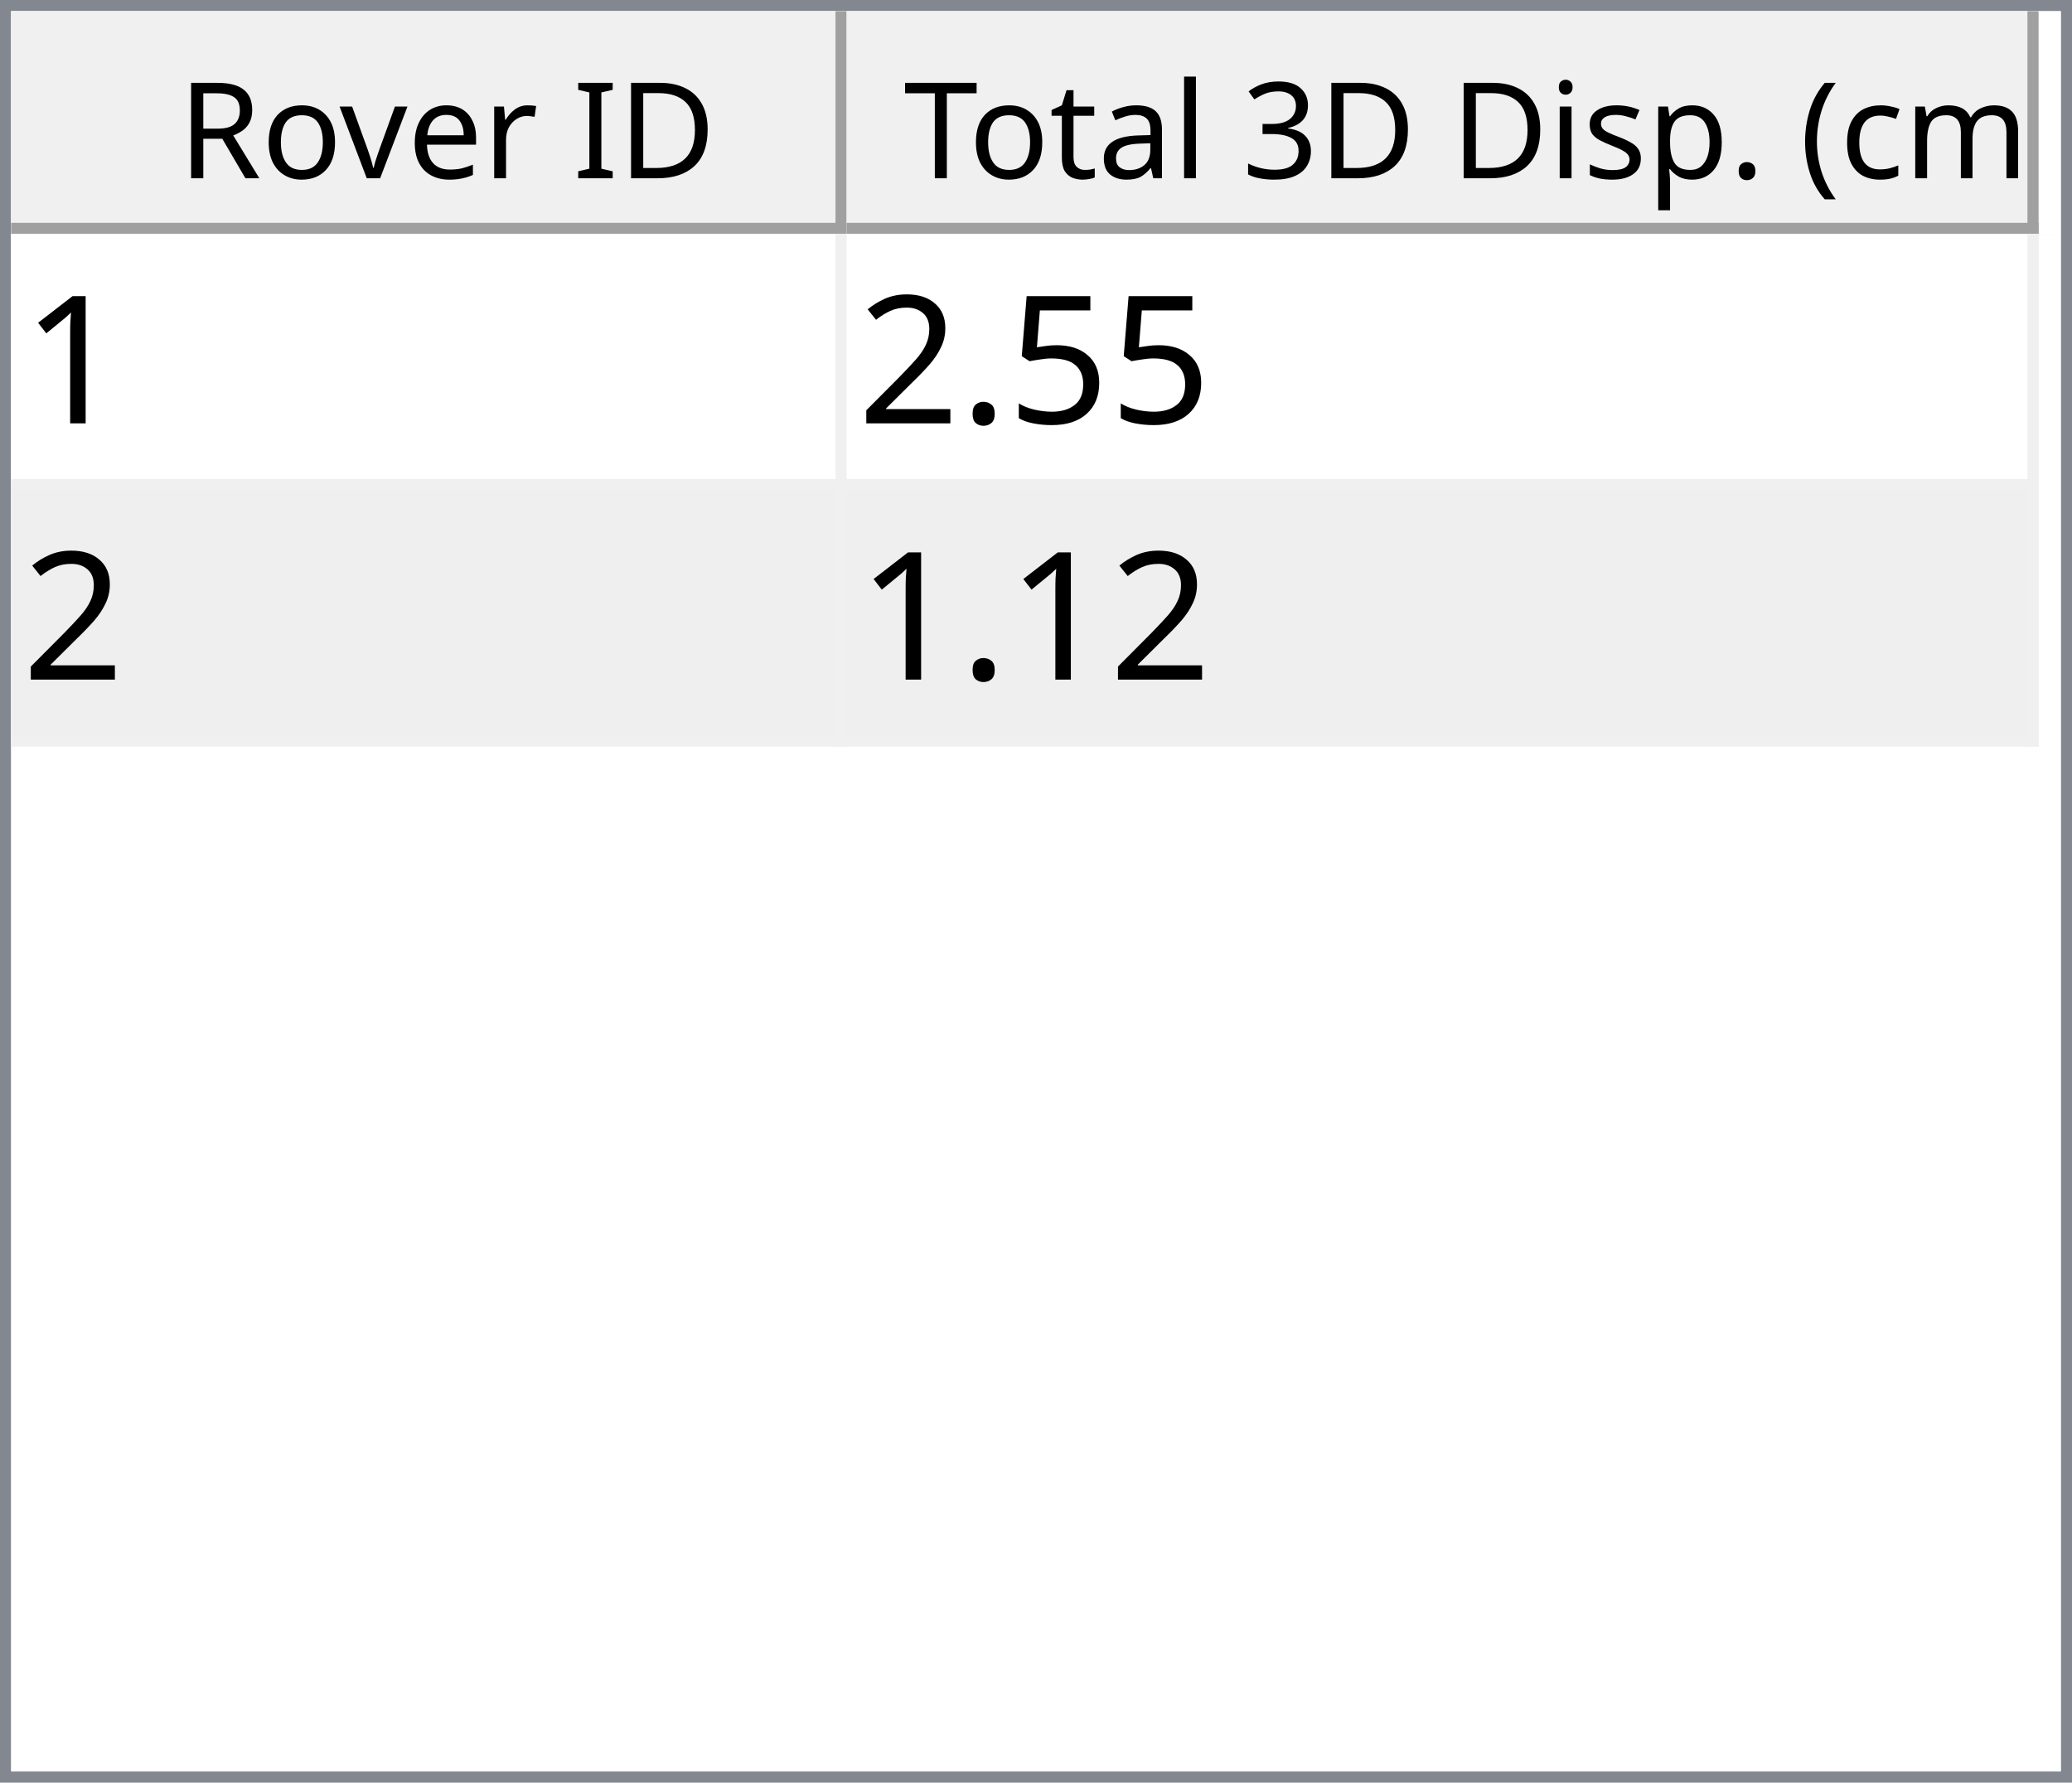
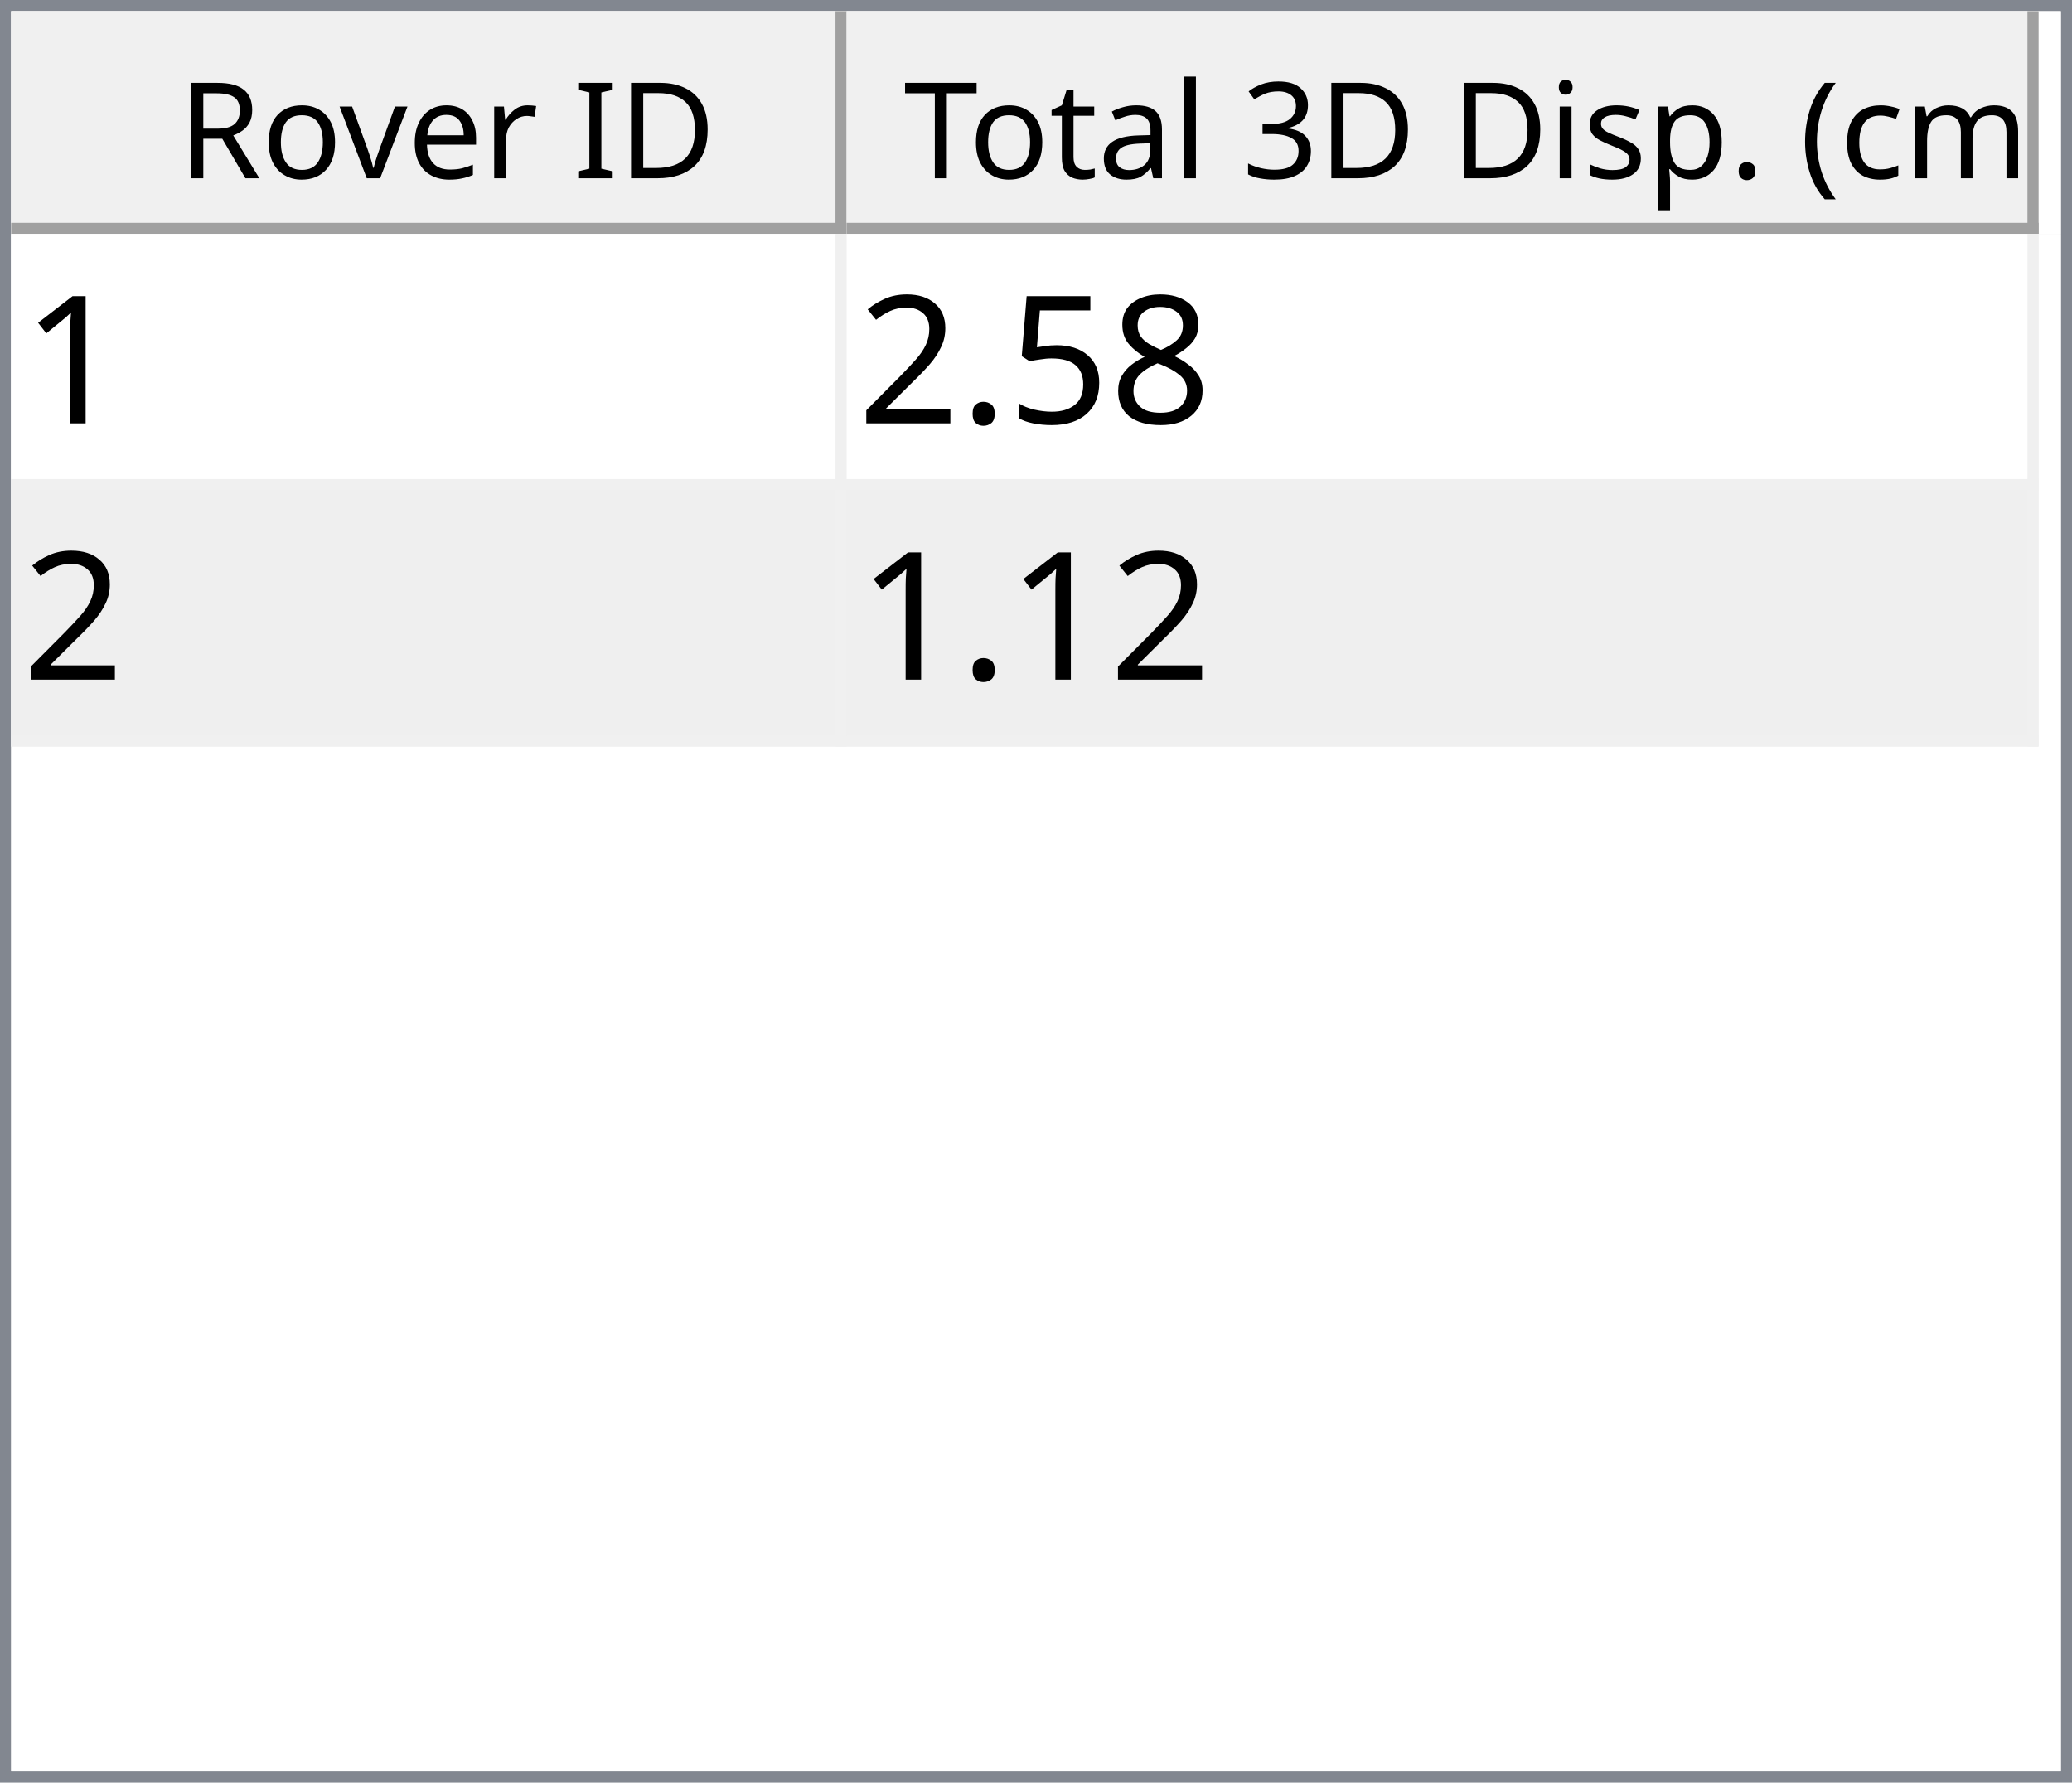
<svg xmlns="http://www.w3.org/2000/svg" style="fill-opacity:1; color-rendering:auto; color-interpolation:auto; text-rendering:auto; stroke:black; stroke-linecap:square; stroke-miterlimit:10; shape-rendering:auto; stroke-opacity:1; fill:black; stroke-dasharray:none; font-weight:normal; stroke-width:1; font-family:'Dialog'; font-style:normal; stroke-linejoin:miter; font-size:12px; stroke-dashoffset:0; image-rendering:auto;" width="186" height="160">
  <defs id="genericDefs" />
  <g>
    <defs id="defs1">
      <clipPath clipPathUnits="userSpaceOnUse" id="clipPath1">
        <path d="M0 0 L186 0 L186 160 L0 160 L0 0 Z" />
      </clipPath>
      <clipPath clipPathUnits="userSpaceOnUse" id="clipPath2">
        <path d="M0 0 L0 160 L186 160 L186 0 Z" />
      </clipPath>
      <clipPath clipPathUnits="userSpaceOnUse" id="clipPath3">
        <path d="M0 0 L0 20 L184 20 L184 0 Z" />
      </clipPath>
      <clipPath clipPathUnits="userSpaceOnUse" id="clipPath4">
        <path d="M0 0 L0 20 L75 20 L75 0 Z" />
      </clipPath>
      <clipPath clipPathUnits="userSpaceOnUse" id="clipPath5">
        <path d="M1 1 L1 19 L74 19 L74 1 Z" />
      </clipPath>
      <clipPath clipPathUnits="userSpaceOnUse" id="clipPath6">
        <path d="M0 0 L0 18 L73 18 L73 0 Z" />
      </clipPath>
      <clipPath clipPathUnits="userSpaceOnUse" id="clipPath7">
        <path d="M-0.5 -0.5 L-0.5 19.5 L74.5 19.5 L74.5 -0.5 Z" />
      </clipPath>
      <clipPath clipPathUnits="userSpaceOnUse" id="clipPath8">
        <path d="M0 0 L0 20 L107 20 L107 0 Z" />
      </clipPath>
      <clipPath clipPathUnits="userSpaceOnUse" id="clipPath9">
        <path d="M1 1 L1 19 L106 19 L106 1 Z" />
      </clipPath>
      <clipPath clipPathUnits="userSpaceOnUse" id="clipPath10">
        <path d="M0 0 L0 18 L105 18 L105 0 Z" />
      </clipPath>
      <clipPath clipPathUnits="userSpaceOnUse" id="clipPath11">
        <path d="M-0.5 -0.5 L-0.5 19.5 L106.5 19.5 L106.5 -0.5 Z" />
      </clipPath>
      <clipPath clipPathUnits="userSpaceOnUse" id="clipPath12">
        <path d="M0 0 L0 138 L184 138 L184 0 Z" />
      </clipPath>
      <clipPath clipPathUnits="userSpaceOnUse" id="clipPath13">
        <path d="M0 0 L0 46 L182 46 L182 0 Z" />
      </clipPath>
      <clipPath clipPathUnits="userSpaceOnUse" id="clipPath14">
        <path d="M-0.5 -0.5 L-0.5 45.5 L181.5 45.5 L181.5 -0.5 Z" />
      </clipPath>
      <clipPath clipPathUnits="userSpaceOnUse" id="clipPath15">
        <path d="M0 0 L0 22 L74 22 L74 0 Z" />
      </clipPath>
      <clipPath clipPathUnits="userSpaceOnUse" id="clipPath16">
        <path d="M0 0 L0 22 L106 22 L106 0 Z" />
      </clipPath>
      <font horiz-adv-x="64.551" id="font1">
        <font-face ascent="107.91" descent="25.098" units-per-em="100" style="font-style:normal; font-family:Segoe UI; font-weight:normal;" />
        <missing-glyph horiz-adv-x="64.551" d="M8.109 0 L8.109 68.266 L56.453 68.266 L56.453 0 L8.109 0 ZM15.328 7.234 L49.219 7.234 L49.219 61.031 L15.328 61.031 L15.328 7.234 Z" />
        <glyph unicode="D" horiz-adv-x="70.117" d="M9.188 0 L9.188 70.016 L28.516 70.016 Q65.531 70.016 65.531 35.891 Q65.531 19.672 55.25 9.836 Q44.969 0 27.734 0 L9.188 0 ZM17.391 62.594 L17.391 7.422 L27.828 7.422 Q41.609 7.422 49.273 14.797 Q56.938 22.172 56.938 35.688 Q56.938 62.594 28.328 62.594 L17.391 62.594 Z" />
        <glyph unicode="I" horiz-adv-x="26.611" d="M17.391 0 L9.188 0 L9.188 70.016 L17.391 70.016 L17.391 0 Z" />
        <glyph unicode=" " horiz-adv-x="27.393" d="" />
        <glyph unicode="r" horiz-adv-x="34.766" d="M34.188 41.891 Q32.078 43.5 28.125 43.5 Q23 43.5 19.555 38.672 Q16.109 33.844 16.109 25.484 L16.109 0 L8.109 0 L8.109 50 L16.109 50 L16.109 39.703 L16.312 39.703 Q18.016 44.969 21.531 47.922 Q25.047 50.875 29.391 50.875 Q32.516 50.875 34.188 50.203 L34.188 41.891 Z" />
        <glyph unicode="e" horiz-adv-x="52.295" d="M48.297 23 L12.984 23 Q13.188 14.656 17.484 10.109 Q21.781 5.562 29.297 5.562 Q37.75 5.562 44.828 11.141 L44.828 3.609 Q38.234 -1.172 27.391 -1.172 Q16.797 -1.172 10.742 5.641 Q4.688 12.453 4.688 24.812 Q4.688 36.469 11.305 43.82 Q17.922 51.172 27.734 51.172 Q37.547 51.172 42.922 44.828 Q48.297 38.484 48.297 27.203 L48.297 23 ZM40.094 29.781 Q40.047 36.719 36.75 40.578 Q33.453 44.438 27.594 44.438 Q21.922 44.438 17.969 40.383 Q14.016 36.328 13.094 29.781 L40.094 29.781 Z" />
        <glyph unicode="v" horiz-adv-x="47.9" d="M47.406 50 L27.484 0 L19.625 0 L0.688 50 L9.469 50 L22.172 13.672 Q23.578 9.672 23.922 6.688 L24.125 6.688 Q24.609 10.453 25.688 13.484 L38.969 50 L47.406 50 Z" />
        <glyph unicode="o" horiz-adv-x="58.594" d="M29 -1.172 Q17.922 -1.172 11.305 5.836 Q4.688 12.844 4.688 24.422 Q4.688 37.016 11.57 44.094 Q18.453 51.172 30.172 51.172 Q41.359 51.172 47.633 44.289 Q53.906 37.406 53.906 25.203 Q53.906 13.234 47.141 6.031 Q40.375 -1.172 29 -1.172 ZM29.594 44.438 Q21.875 44.438 17.383 39.188 Q12.891 33.938 12.891 24.703 Q12.891 15.828 17.43 10.695 Q21.969 5.562 29.594 5.562 Q37.359 5.562 41.531 10.594 Q45.703 15.625 45.703 24.906 Q45.703 34.281 41.531 39.359 Q37.359 44.438 29.594 44.438 Z" />
        <glyph unicode="R" horiz-adv-x="59.814" d="M59.375 0 L49.609 0 L37.891 19.625 Q36.281 22.359 34.766 24.289 Q33.25 26.219 31.664 27.438 Q30.078 28.656 28.25 29.219 Q26.422 29.781 24.125 29.781 L17.391 29.781 L17.391 0 L9.188 0 L9.188 70.016 L30.078 70.016 Q34.672 70.016 38.555 68.867 Q42.438 67.719 45.289 65.375 Q48.141 63.031 49.758 59.547 Q51.375 56.062 51.375 51.375 Q51.375 47.703 50.273 44.656 Q49.172 41.609 47.148 39.211 Q45.125 36.812 42.266 35.133 Q39.406 33.453 35.844 32.516 L35.844 32.328 Q37.594 31.547 38.891 30.547 Q40.188 29.547 41.359 28.18 Q42.531 26.812 43.68 25.078 Q44.828 23.344 46.234 21.047 L59.375 0 ZM17.391 62.594 L17.391 37.203 L28.516 37.203 Q31.594 37.203 34.203 38.133 Q36.812 39.062 38.719 40.797 Q40.625 42.531 41.703 45.047 Q42.781 47.562 42.781 50.688 Q42.781 56.297 39.141 59.445 Q35.5 62.594 28.609 62.594 L17.391 62.594 Z" />
        <glyph unicode=")" horiz-adv-x="30.176" d="M8.297 -15.922 L1.172 -15.922 Q16.406 2.344 16.406 26.812 Q16.406 51.469 1.078 70.016 L8.297 70.016 Q23.531 52.156 23.531 26.703 Q23.531 1.375 8.297 -15.922 Z" />
        <glyph unicode="m" horiz-adv-x="86.133" d="M79.109 0 L71.094 0 L71.094 28.719 Q71.094 37.016 68.531 40.727 Q65.969 44.438 59.906 44.438 Q54.781 44.438 51.195 39.75 Q47.609 35.062 47.609 28.516 L47.609 0 L39.594 0 L39.594 29.688 Q39.594 44.438 28.219 44.438 Q22.953 44.438 19.531 40.016 Q16.109 35.594 16.109 28.516 L16.109 0 L8.109 0 L8.109 50 L16.109 50 L16.109 42.094 L16.312 42.094 Q21.625 51.172 31.844 51.172 Q36.969 51.172 40.773 48.312 Q44.578 45.453 46 40.828 Q51.562 51.172 62.594 51.172 Q79.109 51.172 79.109 30.812 L79.109 0 Z" />
        <glyph unicode="c" horiz-adv-x="46.191" d="M42.188 2.297 Q36.422 -1.172 28.516 -1.172 Q17.828 -1.172 11.258 5.789 Q4.688 12.75 4.688 23.828 Q4.688 36.188 11.766 43.68 Q18.844 51.172 30.672 51.172 Q37.25 51.172 42.281 48.734 L42.281 40.531 Q36.719 44.438 30.375 44.438 Q22.703 44.438 17.797 38.945 Q12.891 33.453 12.891 24.516 Q12.891 15.719 17.508 10.641 Q22.125 5.562 29.891 5.562 Q36.422 5.562 42.188 9.906 L42.188 2.297 Z" />
        <glyph unicode="(" horiz-adv-x="30.176" d="M29.109 -15.922 L21.969 -15.922 Q6.844 1.375 6.844 26.703 Q6.844 52.156 21.969 70.016 L29.203 70.016 Q13.875 51.469 13.875 26.812 Q13.875 2.344 29.109 -15.922 Z" />
        <glyph unicode="." horiz-adv-x="21.68" d="M10.891 -1.078 Q8.641 -1.078 7.055 0.539 Q5.469 2.156 5.469 4.391 Q5.469 6.641 7.055 8.273 Q8.641 9.906 10.891 9.906 Q13.188 9.906 14.797 8.273 Q16.406 6.641 16.406 4.391 Q16.406 2.156 14.797 0.539 Q13.188 -1.078 10.891 -1.078 Z" />
        <glyph unicode="p" horiz-adv-x="58.789" d="M16.312 7.234 L16.109 7.234 L16.109 -23 L8.109 -23 L8.109 50 L16.109 50 L16.109 41.219 L16.312 41.219 Q22.219 51.172 33.594 51.172 Q43.266 51.172 48.688 44.461 Q54.109 37.75 54.109 26.469 Q54.109 13.922 48 6.375 Q41.891 -1.172 31.297 -1.172 Q21.578 -1.172 16.312 7.234 ZM16.109 27.391 L16.109 20.406 Q16.109 14.203 20.141 9.883 Q24.172 5.562 30.375 5.562 Q37.641 5.562 41.773 11.133 Q45.906 16.703 45.906 26.609 Q45.906 34.969 42.047 39.703 Q38.188 44.438 31.594 44.438 Q24.609 44.438 20.359 39.578 Q16.109 34.719 16.109 27.391 Z" />
        <glyph unicode="s" horiz-adv-x="42.432" d="M5.078 1.812 L5.078 10.406 Q11.625 5.562 19.484 5.562 Q30.031 5.562 30.031 12.594 Q30.031 14.594 29.125 15.992 Q28.219 17.391 26.68 18.461 Q25.141 19.531 23.07 20.383 Q21 21.234 18.609 22.172 Q15.281 23.484 12.766 24.828 Q10.25 26.172 8.57 27.859 Q6.891 29.547 6.031 31.695 Q5.172 33.844 5.172 36.719 Q5.172 40.234 6.789 42.945 Q8.406 45.656 11.086 47.484 Q13.766 49.312 17.211 50.242 Q20.656 51.172 24.312 51.172 Q30.812 51.172 35.938 48.922 L35.938 40.828 Q30.422 44.438 23.25 44.438 Q21 44.438 19.195 43.922 Q17.391 43.406 16.094 42.477 Q14.797 41.547 14.086 40.258 Q13.375 38.969 13.375 37.406 Q13.375 35.453 14.086 34.133 Q14.797 32.812 16.164 31.789 Q17.531 30.766 19.484 29.938 Q21.438 29.109 23.922 28.125 Q27.25 26.859 29.883 25.516 Q32.516 24.172 34.375 22.484 Q36.234 20.797 37.234 18.602 Q38.234 16.406 38.234 13.375 Q38.234 9.672 36.602 6.938 Q34.969 4.203 32.234 2.398 Q29.5 0.594 25.93 -0.289 Q22.359 -1.172 18.453 -1.172 Q10.75 -1.172 5.078 1.812 Z" />
        <glyph unicode="i" horiz-adv-x="24.219" d="M12.203 62.703 Q10.062 62.703 8.547 64.164 Q7.031 65.625 7.031 67.875 Q7.031 70.125 8.547 71.609 Q10.062 73.094 12.203 73.094 Q14.406 73.094 15.945 71.609 Q17.484 70.125 17.484 67.875 Q17.484 65.719 15.945 64.211 Q14.406 62.703 12.203 62.703 ZM16.109 0 L8.109 0 L8.109 50 L16.109 50 L16.109 0 Z" />
        <glyph unicode="3" horiz-adv-x="53.906" d="M46.531 19.828 Q46.531 15.094 44.75 11.211 Q42.969 7.328 39.719 4.57 Q36.469 1.812 31.93 0.297 Q27.391 -1.219 21.922 -1.219 Q11.922 -1.219 6 2.594 L6 11.188 Q13.094 5.609 22.219 5.609 Q25.875 5.609 28.828 6.539 Q31.781 7.469 33.906 9.227 Q36.031 10.984 37.18 13.477 Q38.328 15.969 38.328 19.094 Q38.328 32.812 18.797 32.812 L12.984 32.812 L12.984 39.594 L18.5 39.594 Q35.797 39.594 35.797 52.484 Q35.797 64.406 22.609 64.406 Q15.188 64.406 8.688 59.422 L8.688 67.188 Q15.375 71.188 24.609 71.188 Q29 71.188 32.57 69.969 Q36.141 68.75 38.68 66.555 Q41.219 64.359 42.609 61.281 Q44 58.203 44 54.5 Q44 40.672 30.031 36.719 L30.031 36.531 Q33.594 36.141 36.625 34.797 Q39.656 33.453 41.852 31.305 Q44.047 29.156 45.289 26.25 Q46.531 23.344 46.531 19.828 Z" />
        <glyph unicode="l" horiz-adv-x="24.219" d="M16.109 0 L8.109 0 L8.109 74.031 L16.109 74.031 L16.109 0 Z" />
        <glyph unicode="a" horiz-adv-x="50.879" d="M43.891 0 L35.891 0 L35.891 7.812 L35.688 7.812 Q30.469 -1.172 20.312 -1.172 Q12.844 -1.172 8.617 2.781 Q4.391 6.734 4.391 13.281 Q4.391 27.297 20.906 29.594 L35.891 31.688 Q35.891 44.438 25.594 44.438 Q16.547 44.438 9.281 38.281 L9.281 46.484 Q16.656 51.172 26.266 51.172 Q43.891 51.172 43.891 32.516 L43.891 0 ZM35.891 25.297 L23.828 23.641 Q18.266 22.859 15.43 20.875 Q12.594 18.891 12.594 13.875 Q12.594 10.203 15.211 7.883 Q17.828 5.562 22.172 5.562 Q28.125 5.562 32.008 9.742 Q35.891 13.922 35.891 20.312 L35.891 25.297 Z" />
        <glyph unicode="t" horiz-adv-x="33.887" d="M31.297 0.484 Q28.469 -1.078 23.828 -1.078 Q10.688 -1.078 10.688 13.578 L10.688 43.172 L2.094 43.172 L2.094 50 L10.688 50 L10.688 62.203 L18.703 64.797 L18.703 50 L31.297 50 L31.297 43.172 L18.703 43.172 L18.703 14.984 Q18.703 9.969 20.414 7.82 Q22.125 5.672 26.078 5.672 Q29.109 5.672 31.297 7.328 L31.297 0.484 Z" />
        <glyph unicode="T" horiz-adv-x="52.393" d="M50.594 62.594 L30.375 62.594 L30.375 0 L22.172 0 L22.172 62.594 L2 62.594 L2 70.016 L50.594 70.016 L50.594 62.594 Z" />
      </font>
      <font horiz-adv-x="75.0" id="font2">
        <font-face ascent="100.537" descent="21.973" units-per-em="100" style="font-style:normal; font-family:sans-serif; font-weight:normal;" />
        <missing-glyph horiz-adv-x="75.0" d="M12.5 0 L12.5 62.5 L62.5 62.5 L62.5 0 L12.5 0 ZM14.062 1.562 L60.938 1.562 L60.938 60.938 L14.062 60.938 L14.062 1.562 Z" />
        <glyph unicode="1" horiz-adv-x="55.615" d="M37.25 0 L28.469 0 L28.469 56 Q25.297 52.984 20.141 49.953 Q14.984 46.922 10.891 45.406 L10.891 53.906 Q18.266 57.375 23.781 62.305 Q29.297 67.234 31.594 71.875 L37.25 71.875 L37.25 0 Z" />
+         <glyph unicode="8" horiz-adv-x="55.615" d="M17.672 38.812 Q12.203 40.828 9.57 44.539 Q6.938 48.25 6.938 53.422 Q6.938 61.234 12.555 66.555 Q18.172 71.875 27.484 71.875 Q36.859 71.875 42.578 66.43 Q48.297 60.984 48.297 53.172 Q48.297 48.188 45.68 44.508 Q43.062 40.828 37.75 38.812 Q44.344 36.672 47.781 31.883 Q51.219 27.094 51.219 20.453 Q51.219 11.281 44.727 5.031 Q38.234 -1.219 27.641 -1.219 Q17.047 -1.219 10.547 5.055 Q4.047 11.328 4.047 20.703 Q4.047 27.688 7.594 32.398 Q11.141 37.109 17.672 38.812 ZM15.922 53.719 Q15.922 48.641 19.195 45.414 Q22.469 42.188 27.688 42.188 Q32.766 42.188 36.016 45.383 Q39.266 48.578 39.266 53.219 Q39.266 58.062 35.914 61.359 Q32.562 64.656 27.594 64.656 Q22.562 64.656 19.242 61.43 Q15.922 58.203 15.922 53.719 ZM13.094 20.656 Q13.094 16.891 14.875 13.375 Q16.656 9.859 20.172 7.93 Q23.688 6 27.734 6 Q34.031 6 38.133 10.055 Q42.234 14.109 42.234 20.359 Q42.234 26.703 38.016 30.859 Q33.797 35.016 27.438 35.016 Q21.234 35.016 17.164 30.914 Q13.094 26.812 13.094 20.656 Z" />
        <glyph unicode="5" horiz-adv-x="55.615" d="M4.156 18.75 L13.375 19.531 Q14.406 12.797 18.141 9.398 Q21.875 6 27.156 6 Q33.5 6 37.891 10.789 Q42.281 15.578 42.281 23.484 Q42.281 31 38.062 35.352 Q33.844 39.703 27 39.703 Q22.75 39.703 19.336 37.773 Q15.922 35.844 13.969 32.766 L5.719 33.844 L12.641 70.609 L48.25 70.609 L48.25 62.203 L19.672 62.203 L15.828 42.969 Q22.266 47.469 29.344 47.469 Q38.719 47.469 45.164 40.969 Q51.609 34.469 51.609 24.266 Q51.609 14.547 45.953 7.469 Q39.062 -1.219 27.156 -1.219 Q17.391 -1.219 11.211 4.25 Q5.031 9.719 4.156 18.75 Z" />
        <glyph unicode="." horiz-adv-x="27.783" d="M9.078 0 L9.078 10.016 L19.094 10.016 L19.094 0 L9.078 0 Z" />
        <glyph unicode="2" horiz-adv-x="55.615" d="M50.344 8.453 L50.344 0 L3.031 0 Q2.938 3.172 4.047 6.109 Q5.859 10.938 9.836 15.625 Q13.812 20.312 21.344 26.469 Q33.016 36.031 37.117 41.625 Q41.219 47.219 41.219 52.203 Q41.219 57.422 37.477 61.008 Q33.734 64.594 27.734 64.594 Q21.391 64.594 17.578 60.789 Q13.766 56.984 13.719 50.25 L4.688 51.172 Q5.609 61.281 11.664 66.578 Q17.719 71.875 27.938 71.875 Q38.234 71.875 44.242 66.164 Q50.25 60.453 50.25 52 Q50.25 47.703 48.492 43.555 Q46.734 39.406 42.656 34.812 Q38.578 30.219 29.109 22.219 Q21.188 15.578 18.945 13.211 Q16.703 10.844 15.234 8.453 L50.344 8.453 Z" />
      </font>
    </defs>
    <g style="fill:white; stroke:white;">
      <rect x="0" y="0" width="186" style="clip-path:url(#clipPath1); stroke:none;" height="160" />
    </g>
    <g style="fill:white; text-rendering:optimizeSpeed; color-rendering:optimizeSpeed; image-rendering:optimizeSpeed; shape-rendering:crispEdges; stroke:white; color-interpolation:sRGB;">
      <rect x="0" width="186" height="160" y="0" style="stroke:none;" />
      <path style="stroke:none;" d="M0 160 L186 160 L186 0 L0 0 Z" />
    </g>
    <g style="fill:rgb(240,240,240); font-family:'Segoe UI'; stroke:rgb(240,240,240);">
      <rect x="0" y="0" width="186" style="clip-path:url(#clipPath2); stroke:none;" height="160" />
    </g>
    <g style="fill:rgb(130,135,144); font-family:'Segoe UI'; stroke:rgb(130,135,144);">
      <path d="M0 0 L186 0 L186 160 L0 160 L0 0 ZM1 1 L185 1 L185 159 L1 159 L1 1 Z" style="fill-rule:evenodd; clip-path:url(#clipPath2); stroke:none;" />
    </g>
    <g style="fill:white; font-family:'Segoe UI'; stroke:white;" transform="translate(1,1)">
      <rect x="0" y="0" width="184" style="clip-path:url(#clipPath3); stroke:none;" height="20" />
    </g>
    <g style="fill:rgb(240,240,240); font-family:'Segoe UI'; stroke:rgb(240,240,240);" transform="translate(1,1)">
      <rect x="0" y="0" width="75" style="clip-path:url(#clipPath4); stroke:none;" height="20" />
    </g>
    <g style="font-family:'Segoe UI';" transform="translate(2,2)">
      <text x="14" xml:space="preserve" y="14" style="clip-path:url(#clipPath6); stroke:none;">Rover ID</text>
    </g>
    <g style="fill:rgb(160,160,160); font-family:'Segoe UI'; stroke:rgb(160,160,160); stroke-linejoin:bevel;" transform="translate(1.5,1.5)">
      <line x1="74" x2="74" y1="0" style="fill:none; clip-path:url(#clipPath7);" y2="19" />
    </g>
    <g style="fill:rgb(160,160,160); font-family:'Segoe UI'; stroke:rgb(160,160,160); stroke-linejoin:bevel;" transform="matrix(1,0,0,1,1,1) translate(0.5,0.5)">
      <line x1="0" x2="74" y1="19" style="fill:none; clip-path:url(#clipPath7);" y2="19" />
    </g>
    <g style="fill:rgb(240,240,240); font-family:'Segoe UI'; stroke:rgb(240,240,240);" transform="translate(76,1)">
      <rect x="0" y="0" width="107" style="clip-path:url(#clipPath8); stroke:none;" height="20" />
    </g>
    <g style="font-family:'Segoe UI';" transform="translate(77,2)">
      <text x="1" xml:space="preserve" y="14" style="clip-path:url(#clipPath10); stroke:none;"> Total 3D Disp. (cm)</text>
    </g>
    <g style="fill:rgb(160,160,160); font-family:'Segoe UI'; stroke:rgb(160,160,160); stroke-linejoin:bevel;" transform="translate(76.5,1.5)">
      <line x1="106" x2="106" y1="0" style="fill:none; clip-path:url(#clipPath11);" y2="19" />
    </g>
    <g style="fill:rgb(160,160,160); font-family:'Segoe UI'; stroke:rgb(160,160,160); stroke-linejoin:bevel;" transform="matrix(1,0,0,1,76,1) translate(0.5,0.5)">
      <line x1="0" x2="106" y1="19" style="fill:none; clip-path:url(#clipPath11);" y2="19" />
    </g>
    <g style="fill:white; font-family:'Segoe UI'; stroke:white;" transform="translate(1,21)">
      <rect x="0" y="0" width="184" style="clip-path:url(#clipPath12); stroke:none;" height="138" />
    </g>
    <g style="fill:rgb(240,240,240); font-size:16px; font-family:sans-serif; stroke:rgb(240,240,240);" transform="translate(1,21)">
      <rect x="0" y="0" width="182" style="clip-path:url(#clipPath13); stroke:none;" height="46" />
      <line transform="translate(0.5,0.5)" x1="0" x2="181" y1="22" style="clip-path:url(#clipPath14); fill:none; stroke-linejoin:bevel;" y2="22" />
    </g>
    <g transform="matrix(1,0,0,1,1,21) translate(0.5,0.5)" style="fill:rgb(240,240,240); font-size:16px; font-family:sans-serif; stroke:rgb(240,240,240); stroke-linejoin:bevel;">
      <line x1="0" x2="181" y1="45" style="fill:none; clip-path:url(#clipPath14);" y2="45" />
    </g>
    <g transform="matrix(1,0,0,1,1,21) translate(0.5,0.5)" style="fill:rgb(240,240,240); font-size:16px; font-family:sans-serif; stroke:rgb(240,240,240); stroke-linejoin:bevel;">
      <line x1="74" x2="74" y1="0" style="fill:none; clip-path:url(#clipPath14);" y2="45" />
    </g>
    <g transform="matrix(1,0,0,1,1,21) translate(0.5,0.5)" style="fill:rgb(240,240,240); font-size:16px; font-family:sans-serif; stroke:rgb(240,240,240); stroke-linejoin:bevel;">
      <line x1="181" x2="181" y1="0" style="fill:none; clip-path:url(#clipPath14);" y2="45" />
    </g>
    <g style="fill:white; font-size:16px; font-family:sans-serif; stroke:white;" transform="matrix(1,0,0,1,1,21)">
      <rect x="0" y="0" width="74" style="clip-path:url(#clipPath15); stroke:none;" height="22" />
      <text x="1" y="17" style="fill:black; clip-path:url(#clipPath15); stroke:none;" xml:space="preserve">1</text>
    </g>
    <g style="fill:white; font-size:16px; font-family:sans-serif; stroke:white;" transform="matrix(1,0,0,1,1,21) translate(75,0)">
      <rect x="0" y="0" width="106" style="clip-path:url(#clipPath16); stroke:none;" height="22" />
-       <text x="1" y="17" style="fill:black; clip-path:url(#clipPath16); stroke:none;" xml:space="preserve">2.55</text>
+       <text x="1" y="17" style="fill:black; clip-path:url(#clipPath16); stroke:none;" xml:space="preserve">2.58</text>
    </g>
    <g style="fill:rgb(239,239,239); font-size:16px; font-family:sans-serif; stroke:rgb(239,239,239);" transform="matrix(1,0,0,1,1,21) translate(0,23)">
      <rect x="0" y="0" width="74" style="clip-path:url(#clipPath15); stroke:none;" height="22" />
      <text x="1" y="17" style="fill:black; clip-path:url(#clipPath15); stroke:none;" xml:space="preserve">2</text>
    </g>
    <g style="fill:rgb(239,239,239); font-size:16px; font-family:sans-serif; stroke:rgb(239,239,239);" transform="matrix(1,0,0,1,1,21) translate(75,23)">
      <rect x="0" y="0" width="106" style="clip-path:url(#clipPath16); stroke:none;" height="22" />
      <text x="1" y="17" style="fill:black; clip-path:url(#clipPath16); stroke:none;" xml:space="preserve">1.12</text>
    </g>
  </g>
</svg>
